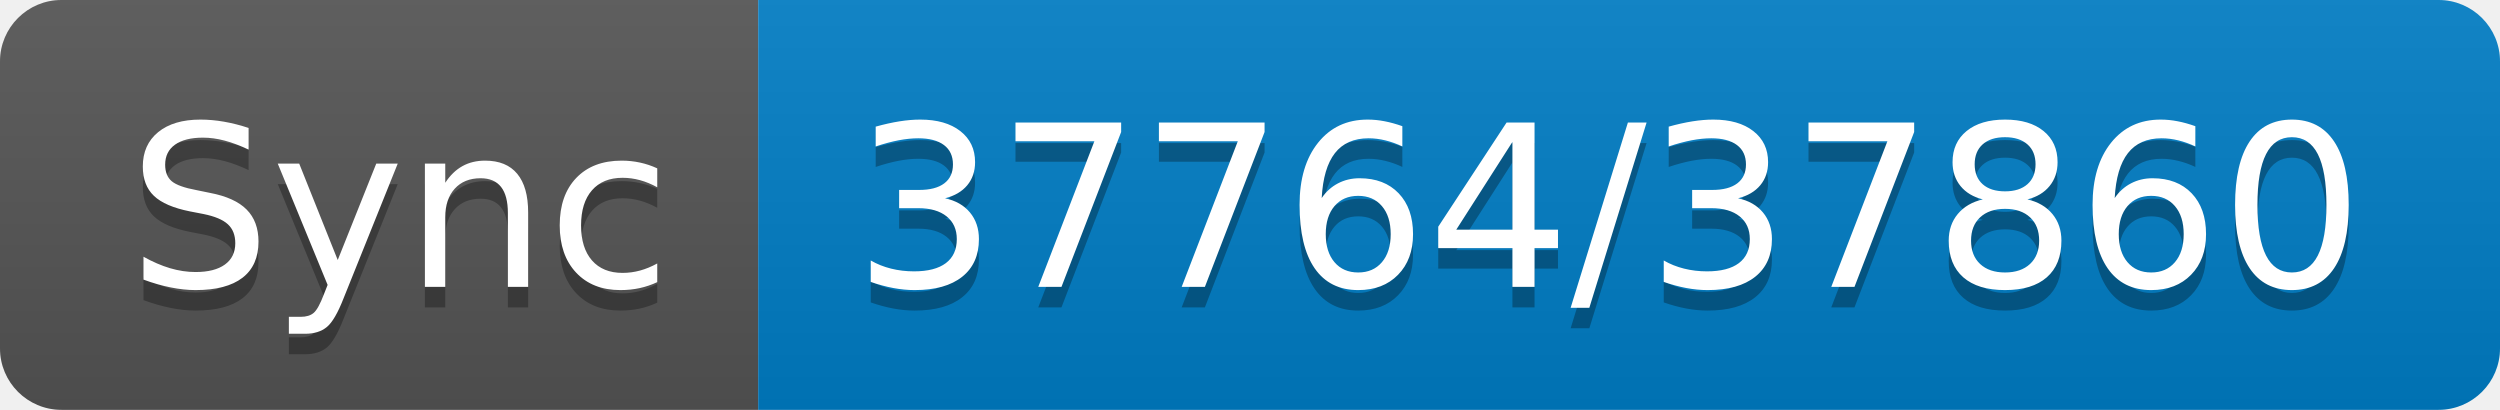
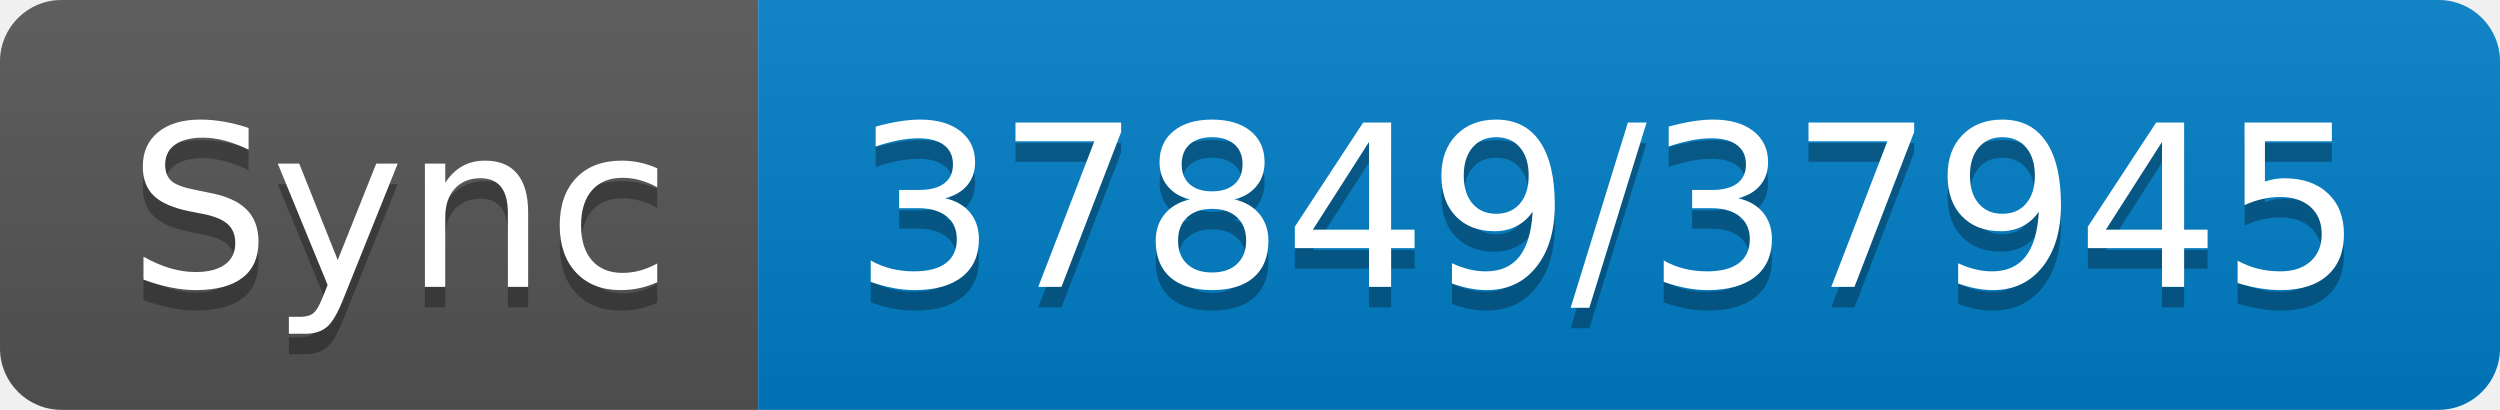
- <svg xmlns="http://www.w3.org/2000/svg" width="122" height="20" role="img" aria-label="Sync: 37764/37860">
+ <svg xmlns="http://www.w3.org/2000/svg" width="122" height="20" role="img" aria-label="Sync: 37849/37945">
  <linearGradient id="s" x2="0" y2="100%">
    <stop offset="0" stop-color="#bbb" stop-opacity=".1" />
    <stop offset="1" stop-opacity=".1" />
  </linearGradient>
  <clipPath id="r">
    <rect width="122" height="20" rx="3" fill="#fff" />
  </clipPath>
  <g clip-path="url(#r)">
    <rect width="37" height="20" fill="#555" />
    <rect x="37" width="85" height="20" fill="#007ec6" />
    <rect width="122" height="20" fill="url(#s)" />
  </g>
  <g fill="#fff" text-anchor="middle" font-family="Verdana,Geneva,DejaVu Sans,sans-serif" text-rendering="geometricPrecision" font-size="110">
    <text aria-hidden="true" x="195" y="150" fill="#010101" fill-opacity=".3" transform="scale(.1)" textLength="270">Sync</text>
    <text x="195" y="140" transform="scale(.1)" fill="#fff" textLength="270">Sync</text>
-     <text aria-hidden="true" x="785" y="150" fill="#010101" fill-opacity=".3" transform="scale(.1)" textLength="750">37764/37860</text>
-     <text x="785" y="140" transform="scale(.1)" fill="#fff" textLength="750">37764/37860</text>
+     <text aria-hidden="true" x="785" y="150" fill="#010101" fill-opacity=".3" transform="scale(.1)" textLength="750">37849/37945</text>
+     <text x="785" y="140" transform="scale(.1)" fill="#fff" textLength="750">37849/37945</text>
  </g>
</svg>
